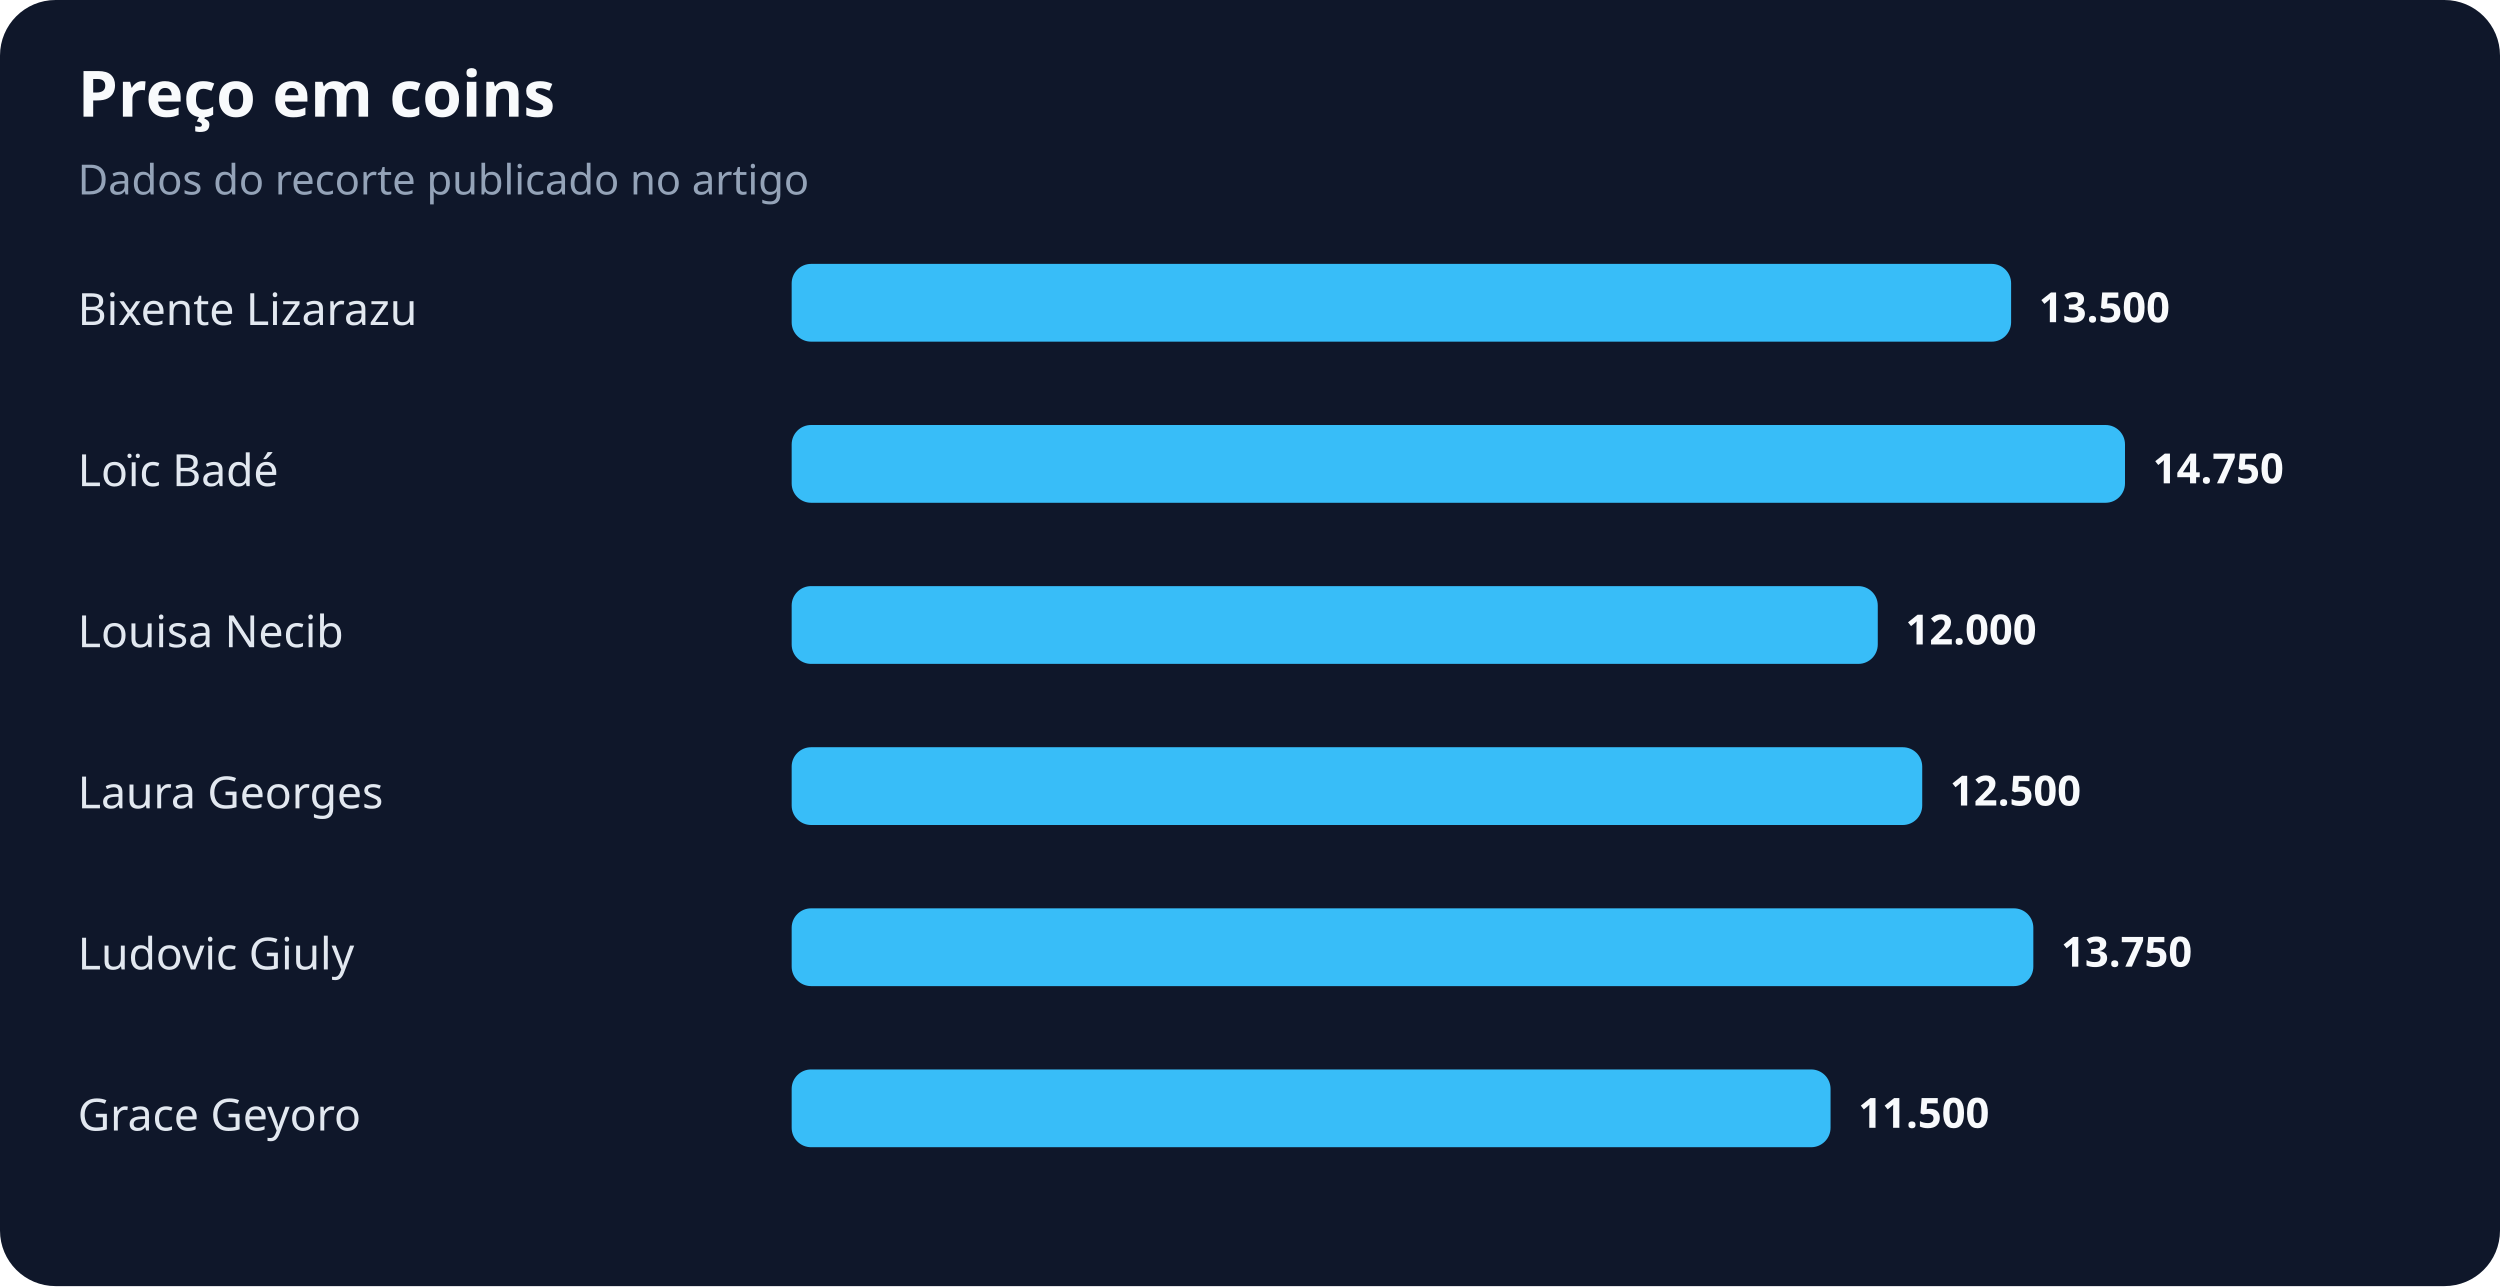
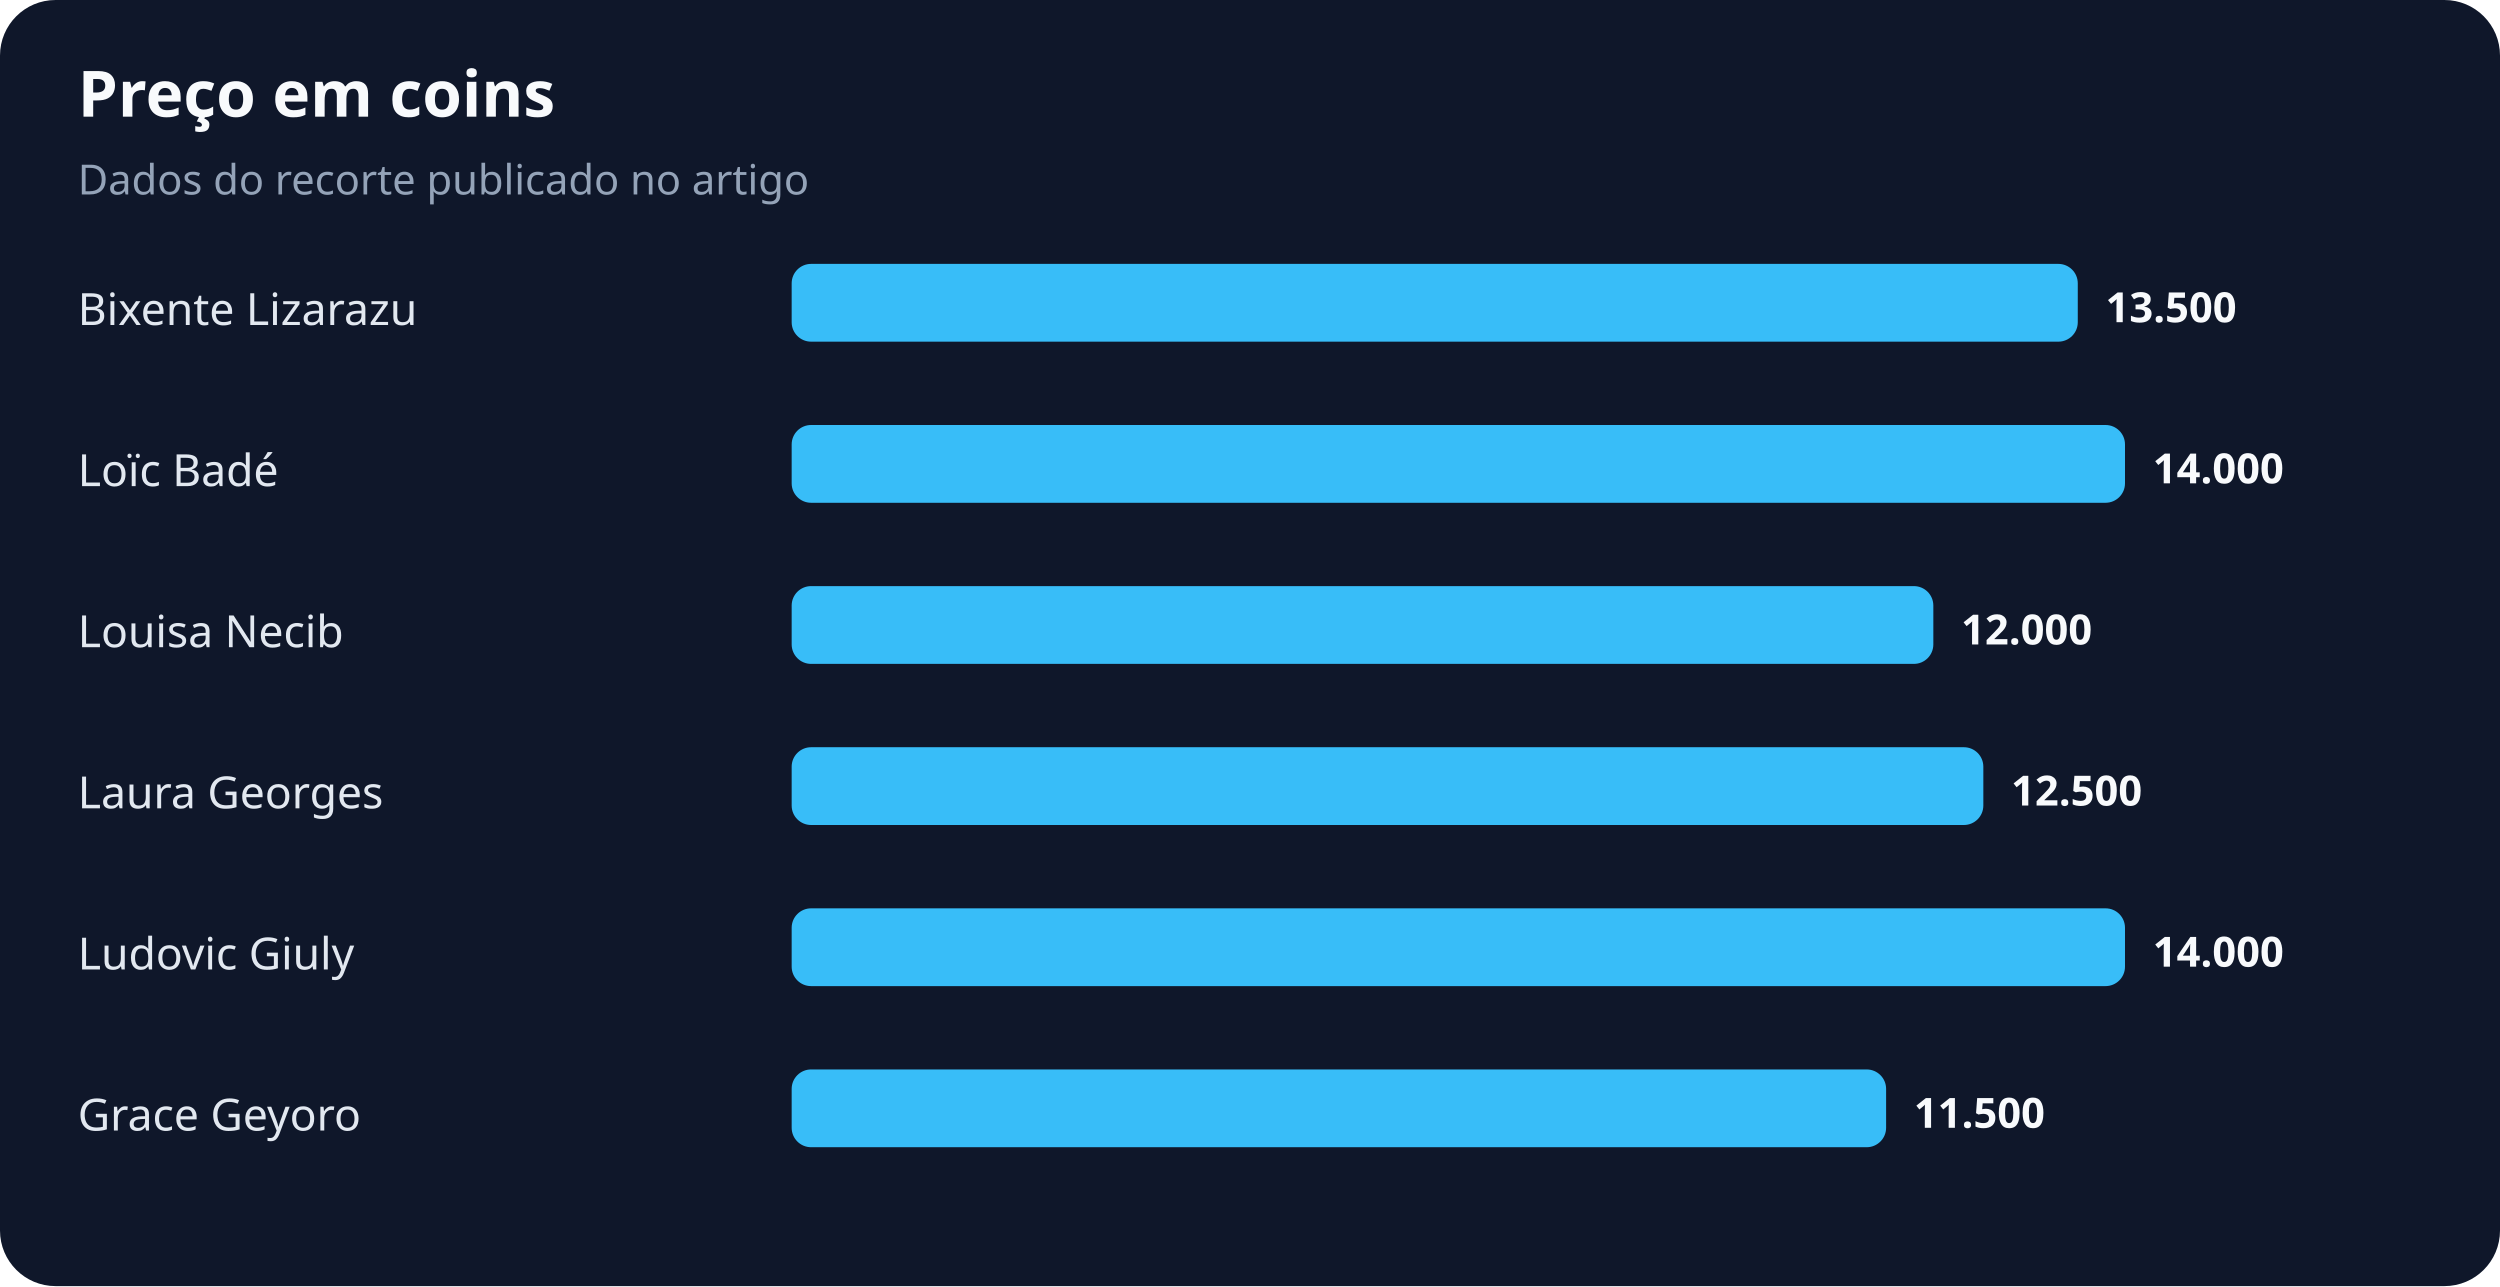
<svg xmlns="http://www.w3.org/2000/svg" width="900" height="463" viewBox="0 0 900 463" role="img" aria-labelledby="title desc">
  <rect width="100%" height="100%" rx="20" fill="#0f172a" />
  <text x="28" y="42" fill="#f8fafc" font-family="system-ui,sans-serif" font-size="23" font-weight="700">Preço em coins</text>
  <text x="28" y="70" fill="#94a3b8" font-family="system-ui,sans-serif" font-size="15">Dados do recorte publicado no artigo</text>
  <text x="28" y="117" fill="#e2e8f0" font-family="system-ui,sans-serif" font-size="16">Bixente Lizarazu</text>
-   <rect x="285" y="95" width="439" height="28" rx="7" fill="#38bdf8" />
-   <text x="734" y="116" fill="#f8fafc" font-family="system-ui,sans-serif" font-size="15" font-weight="700">13.500</text>
+   <rect x="285" y="95" width="463" height="28" rx="7" fill="#38bdf8" />
+   <text x="758" y="116" fill="#f8fafc" font-family="system-ui,sans-serif" font-size="15" font-weight="700">13.500</text>
  <text x="28" y="175" fill="#e2e8f0" font-family="system-ui,sans-serif" font-size="16">Loïc Badé</text>
  <rect x="285" y="153" width="480" height="28" rx="7" fill="#38bdf8" />
-   <text x="775" y="174" fill="#f8fafc" font-family="system-ui,sans-serif" font-size="15" font-weight="700">14.750</text>
+   <text x="775" y="174" fill="#f8fafc" font-family="system-ui,sans-serif" font-size="15" font-weight="700">14.000</text>
  <text x="28" y="233" fill="#e2e8f0" font-family="system-ui,sans-serif" font-size="16">Louisa Necib</text>
-   <rect x="285" y="211" width="391" height="28" rx="7" fill="#38bdf8" />
-   <text x="686" y="232" fill="#f8fafc" font-family="system-ui,sans-serif" font-size="15" font-weight="700">12.000</text>
+   <rect x="285" y="211" width="411" height="28" rx="7" fill="#38bdf8" />
+   <text x="706" y="232" fill="#f8fafc" font-family="system-ui,sans-serif" font-size="15" font-weight="700">12.000</text>
  <text x="28" y="291" fill="#e2e8f0" font-family="system-ui,sans-serif" font-size="16">Laura Georges</text>
-   <rect x="285" y="269" width="407" height="28" rx="7" fill="#38bdf8" />
-   <text x="702" y="290" fill="#f8fafc" font-family="system-ui,sans-serif" font-size="15" font-weight="700">12.500</text>
+   <rect x="285" y="269" width="429" height="28" rx="7" fill="#38bdf8" />
+   <text x="724" y="290" fill="#f8fafc" font-family="system-ui,sans-serif" font-size="15" font-weight="700">12.500</text>
  <text x="28" y="349" fill="#e2e8f0" font-family="system-ui,sans-serif" font-size="16">Ludovic Giuly</text>
-   <rect x="285" y="327" width="447" height="28" rx="7" fill="#38bdf8" />
-   <text x="742" y="348" fill="#f8fafc" font-family="system-ui,sans-serif" font-size="15" font-weight="700">13.750</text>
+   <rect x="285" y="327" width="480" height="28" rx="7" fill="#38bdf8" />
+   <text x="775" y="348" fill="#f8fafc" font-family="system-ui,sans-serif" font-size="15" font-weight="700">14.000</text>
  <text x="28" y="407" fill="#e2e8f0" font-family="system-ui,sans-serif" font-size="16">Grace Geyoro</text>
-   <rect x="285" y="385" width="374" height="28" rx="7" fill="#38bdf8" />
-   <text x="669" y="406" fill="#f8fafc" font-family="system-ui,sans-serif" font-size="15" font-weight="700">11.500</text>
+   <rect x="285" y="385" width="394" height="28" rx="7" fill="#38bdf8" />
+   <text x="689" y="406" fill="#f8fafc" font-family="system-ui,sans-serif" font-size="15" font-weight="700">11.500</text>
</svg>
